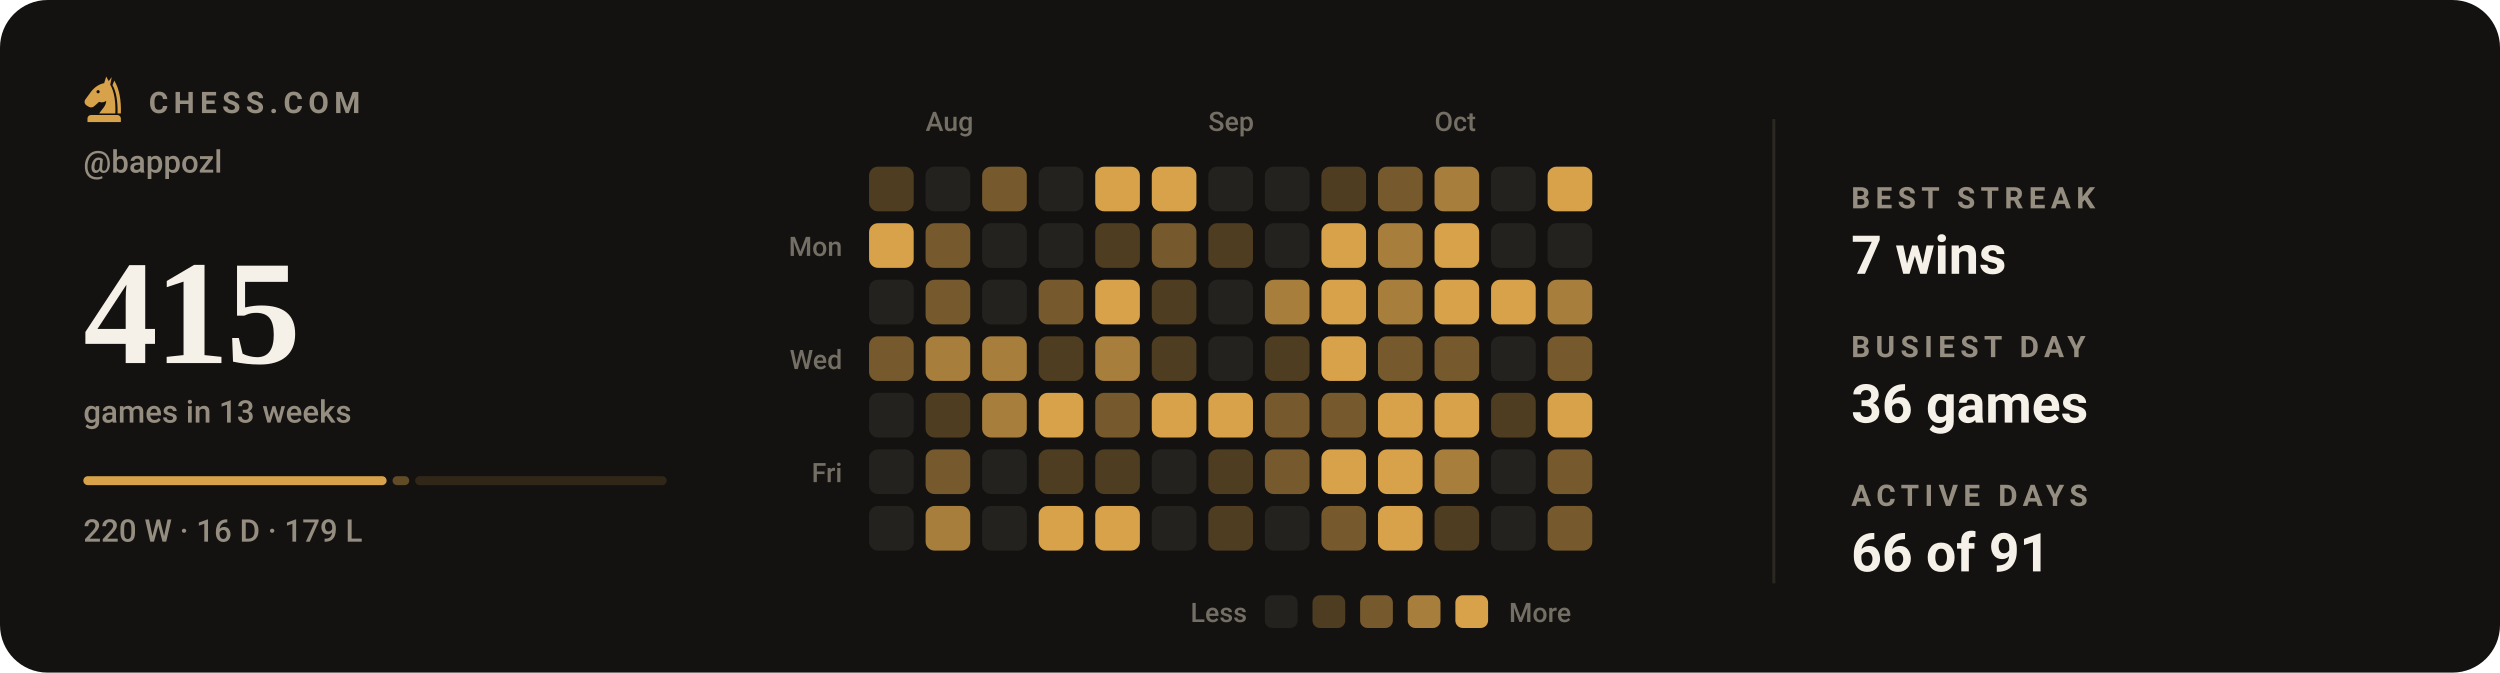
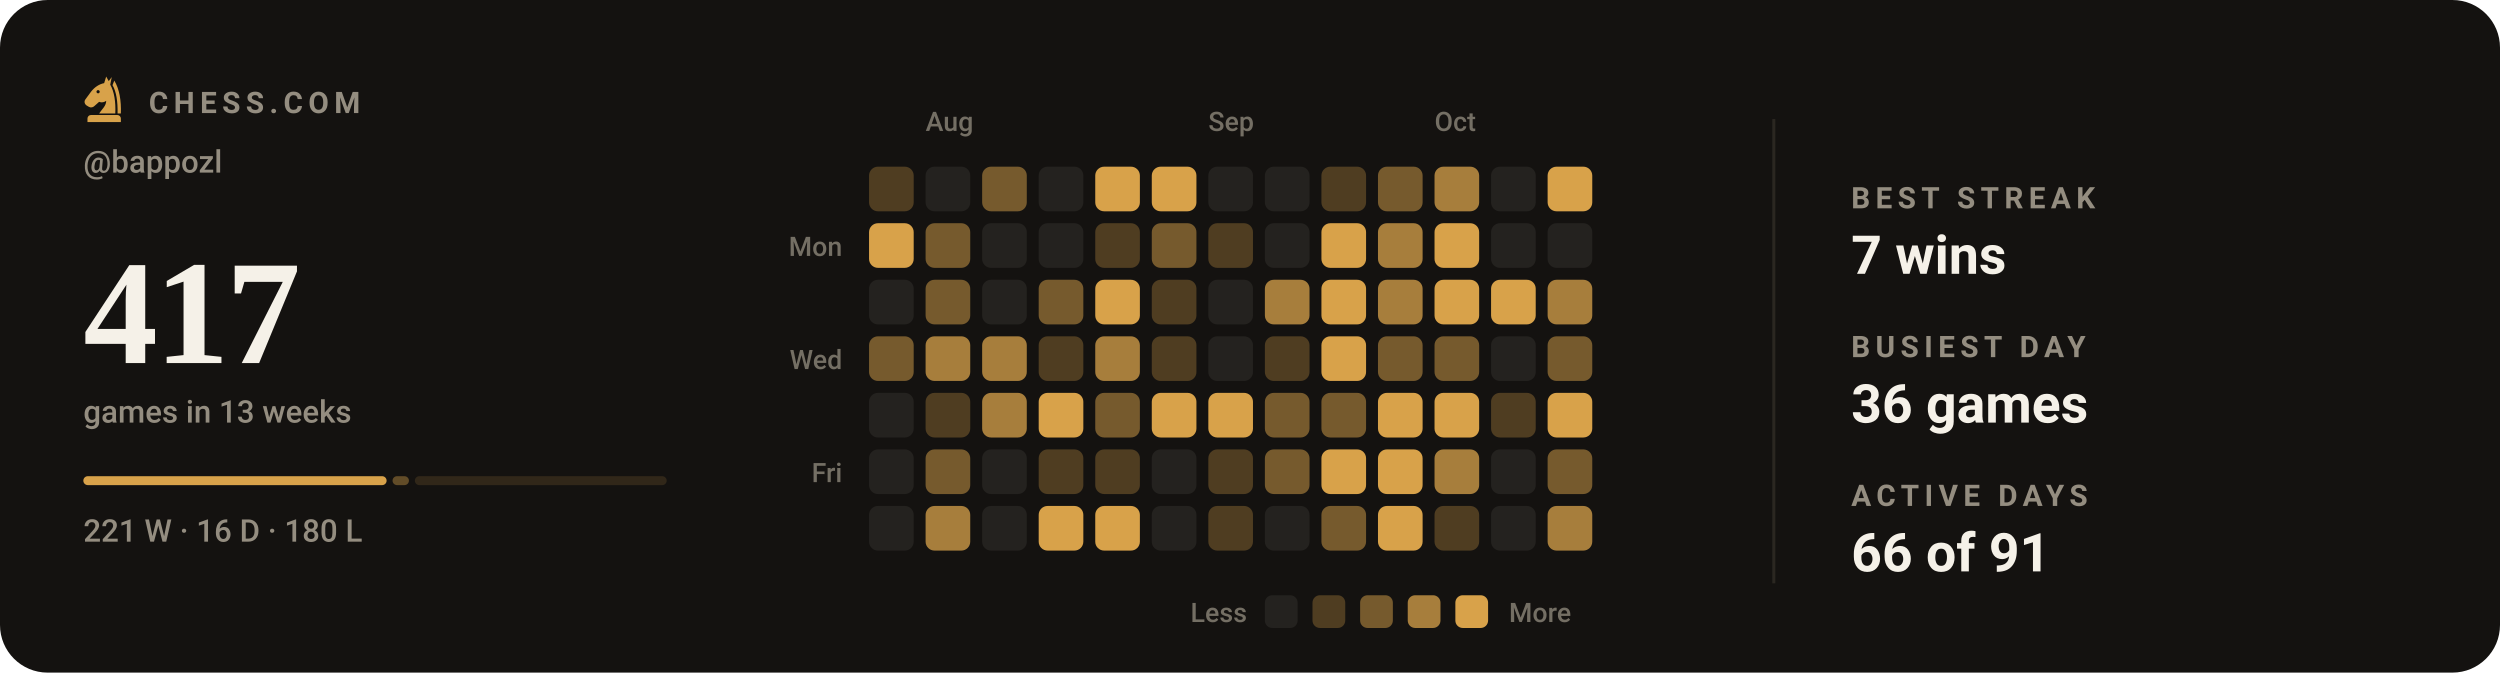
- <svg xmlns="http://www.w3.org/2000/svg" viewBox="0 0 840 226" width="840" height="226" role="img" aria-label="Chess.com activity for bappozl: 415 games in the last 13 weeks">
+ <svg xmlns="http://www.w3.org/2000/svg" viewBox="0 0 840 226" width="840" height="226" role="img" aria-label="Chess.com activity for bappozl: 417 games in the last 13 weeks">
  <style>svg{font-family:-apple-system,BlinkMacSystemFont,'Segoe UI',Roboto,'Helvetica Neue',Arial,sans-serif}text{fill:#f5f1e8;white-space:pre}.bg{fill:#141210}.acc{fill:#d8a24a}.win{fill:#1baf7a}.draw{fill:#8b8f96}.loss{fill:#d03b3b}.lbl{font-size:10px;font-weight:600;letter-spacing:.18em;fill:#948d80}.cap{font-size:10.5px;font-weight:500;fill:#948d80}.num{font-family:Georgia,'Times New Roman',Times,serif;font-weight:700;letter-spacing:-.02em}.tick{font-size:9px;font-weight:500;fill:#948d80;opacity:.75}.dl{font-size:10px;font-weight:600}.rule{stroke:#2b2721;stroke-width:1;fill:none}.grid{stroke:#2b2721;stroke-width:1;fill:none;opacity:.7}.ln{fill:none;stroke:#d8a24a;stroke-width:2;stroke-linecap:round;stroke-linejoin:round}.ring{stroke:#141210;stroke-width:2}.hollow{fill:none;stroke-width:1.5}.sq{fill:#f5f1e8;opacity:.035}</style>
  <rect class="bg" width="840" height="226" rx="16" />
  <g class="acc" transform="translate(26.5,24.7) scale(0.17)">
    <path fill-rule="evenodd" d="M54 6L50 19C40 21 31 27 24 36L13 51C10 55 11 60 15 63L20 66C24 68 28 67 31 64L40 56C45 58 50 57 54 54C54 64 46 70 40 79H72C73 56 70 36 62 22L65 7L59 15zM41.2 36a3.2 3.2 0 1 0-6.4 0 3.2 3.2 0 1 0 6.4 0z" />
    <path d="M70 14C80 30 84 54 83 79H76.5C77 55 74 36 66.5 23z" />
    <path d="M24 82h52a7 7 0 0 1 7 7v7H17v-7a7 7 0 0 1 7-7z" />
  </g>
  <text class="lbl" x="50" y="38">CHESS.COM</text>
  <text class="cap" x="28" y="58">@bappozl</text>
-   <text class="num" x="28" y="122" style="font-size:50px">415</text>
+   <text class="num" x="28" y="122" style="font-size:50px">417</text>
  <text class="cap" x="28" y="142">games in 13 weeks</text>
  <rect x="28.0" y="160" width="101.9" height="3" rx="1.5" fill="#d8a24a" opacity="1" />
-   <rect x="131.9" y="160" width="5.6" height="3" rx="1.5" fill="#d8a24a" opacity="0.4" />
-   <rect x="139.5" y="160" width="84.5" height="3" rx="1.5" fill="#d8a24a" opacity="0.15" />
-   <text class="cap" x="28" y="182">220 W · 16 D · 179 L</text>
+   <rect x="131.9" y="160" width="5.5" height="3" rx="1.5" fill="#d8a24a" opacity="0.4" />
+   <rect x="139.4" y="160" width="84.6" height="3" rx="1.5" fill="#d8a24a" opacity="0.15" />
+   <text class="cap" x="28" y="182">221 W · 16 D · 180 L</text>
  <text class="tick" x="311" y="44">Aug</text>
  <text class="tick" x="406" y="44">Sep</text>
  <text class="tick" x="482" y="44">Oct</text>
  <text class="tick" x="283" y="86" text-anchor="end">Mon</text>
  <text class="tick" x="283" y="124" text-anchor="end">Wed</text>
  <text class="tick" x="283" y="162" text-anchor="end">Fri</text>
  <rect x="292" y="56" width="15" height="15" rx="3" fill="#4f3d21" />
  <rect x="292" y="75" width="15" height="15" rx="3" fill="#d8a24a" />
  <rect x="292" y="94" width="15" height="15" rx="3" fill="#24221f" />
  <rect x="292" y="113" width="15" height="15" rx="3" fill="#765a2d" />
  <rect x="292" y="132" width="15" height="15" rx="3" fill="#24221f" />
  <rect x="292" y="151" width="15" height="15" rx="3" fill="#24221f" />
  <rect x="292" y="170" width="15" height="15" rx="3" fill="#24221f" />
  <rect x="311" y="56" width="15" height="15" rx="3" fill="#24221f" />
  <rect x="311" y="75" width="15" height="15" rx="3" fill="#765a2d" />
  <rect x="311" y="94" width="15" height="15" rx="3" fill="#765a2d" />
  <rect x="311" y="113" width="15" height="15" rx="3" fill="#a77e3c" />
  <rect x="311" y="132" width="15" height="15" rx="3" fill="#4f3d21" />
  <rect x="311" y="151" width="15" height="15" rx="3" fill="#765a2d" />
  <rect x="311" y="170" width="15" height="15" rx="3" fill="#a77e3c" />
  <rect x="330" y="56" width="15" height="15" rx="3" fill="#765a2d" />
  <rect x="330" y="75" width="15" height="15" rx="3" fill="#24221f" />
  <rect x="330" y="94" width="15" height="15" rx="3" fill="#24221f" />
  <rect x="330" y="113" width="15" height="15" rx="3" fill="#a77e3c" />
  <rect x="330" y="132" width="15" height="15" rx="3" fill="#a77e3c" />
  <rect x="330" y="151" width="15" height="15" rx="3" fill="#24221f" />
  <rect x="330" y="170" width="15" height="15" rx="3" fill="#24221f" />
  <rect x="349" y="56" width="15" height="15" rx="3" fill="#24221f" />
  <rect x="349" y="75" width="15" height="15" rx="3" fill="#24221f" />
  <rect x="349" y="94" width="15" height="15" rx="3" fill="#765a2d" />
  <rect x="349" y="113" width="15" height="15" rx="3" fill="#4f3d21" />
  <rect x="349" y="132" width="15" height="15" rx="3" fill="#d8a24a" />
  <rect x="349" y="151" width="15" height="15" rx="3" fill="#4f3d21" />
  <rect x="349" y="170" width="15" height="15" rx="3" fill="#d8a24a" />
  <rect x="368" y="56" width="15" height="15" rx="3" fill="#d8a24a" />
  <rect x="368" y="75" width="15" height="15" rx="3" fill="#4f3d21" />
  <rect x="368" y="94" width="15" height="15" rx="3" fill="#d8a24a" />
  <rect x="368" y="113" width="15" height="15" rx="3" fill="#a77e3c" />
  <rect x="368" y="132" width="15" height="15" rx="3" fill="#765a2d" />
  <rect x="368" y="151" width="15" height="15" rx="3" fill="#4f3d21" />
  <rect x="368" y="170" width="15" height="15" rx="3" fill="#d8a24a" />
  <rect x="387" y="56" width="15" height="15" rx="3" fill="#d8a24a" />
  <rect x="387" y="75" width="15" height="15" rx="3" fill="#765a2d" />
  <rect x="387" y="94" width="15" height="15" rx="3" fill="#4f3d21" />
  <rect x="387" y="113" width="15" height="15" rx="3" fill="#4f3d21" />
  <rect x="387" y="132" width="15" height="15" rx="3" fill="#d8a24a" />
  <rect x="387" y="151" width="15" height="15" rx="3" fill="#24221f" />
  <rect x="387" y="170" width="15" height="15" rx="3" fill="#24221f" />
  <rect x="406" y="56" width="15" height="15" rx="3" fill="#24221f" />
  <rect x="406" y="75" width="15" height="15" rx="3" fill="#4f3d21" />
  <rect x="406" y="94" width="15" height="15" rx="3" fill="#24221f" />
  <rect x="406" y="113" width="15" height="15" rx="3" fill="#24221f" />
  <rect x="406" y="132" width="15" height="15" rx="3" fill="#d8a24a" />
  <rect x="406" y="151" width="15" height="15" rx="3" fill="#4f3d21" />
  <rect x="406" y="170" width="15" height="15" rx="3" fill="#4f3d21" />
  <rect x="425" y="56" width="15" height="15" rx="3" fill="#24221f" />
  <rect x="425" y="75" width="15" height="15" rx="3" fill="#24221f" />
  <rect x="425" y="94" width="15" height="15" rx="3" fill="#a77e3c" />
  <rect x="425" y="113" width="15" height="15" rx="3" fill="#4f3d21" />
  <rect x="425" y="132" width="15" height="15" rx="3" fill="#765a2d" />
  <rect x="425" y="151" width="15" height="15" rx="3" fill="#765a2d" />
  <rect x="425" y="170" width="15" height="15" rx="3" fill="#24221f" />
  <rect x="444" y="56" width="15" height="15" rx="3" fill="#4f3d21" />
  <rect x="444" y="75" width="15" height="15" rx="3" fill="#d8a24a" />
  <rect x="444" y="94" width="15" height="15" rx="3" fill="#d8a24a" />
  <rect x="444" y="113" width="15" height="15" rx="3" fill="#d8a24a" />
  <rect x="444" y="132" width="15" height="15" rx="3" fill="#765a2d" />
  <rect x="444" y="151" width="15" height="15" rx="3" fill="#d8a24a" />
  <rect x="444" y="170" width="15" height="15" rx="3" fill="#765a2d" />
  <rect x="463" y="56" width="15" height="15" rx="3" fill="#765a2d" />
  <rect x="463" y="75" width="15" height="15" rx="3" fill="#a77e3c" />
  <rect x="463" y="94" width="15" height="15" rx="3" fill="#a77e3c" />
  <rect x="463" y="113" width="15" height="15" rx="3" fill="#765a2d" />
  <rect x="463" y="132" width="15" height="15" rx="3" fill="#d8a24a" />
  <rect x="463" y="151" width="15" height="15" rx="3" fill="#d8a24a" />
  <rect x="463" y="170" width="15" height="15" rx="3" fill="#d8a24a" />
  <rect x="482" y="56" width="15" height="15" rx="3" fill="#a77e3c" />
  <rect x="482" y="75" width="15" height="15" rx="3" fill="#d8a24a" />
  <rect x="482" y="94" width="15" height="15" rx="3" fill="#d8a24a" />
  <rect x="482" y="113" width="15" height="15" rx="3" fill="#765a2d" />
  <rect x="482" y="132" width="15" height="15" rx="3" fill="#d8a24a" />
  <rect x="482" y="151" width="15" height="15" rx="3" fill="#a77e3c" />
  <rect x="482" y="170" width="15" height="15" rx="3" fill="#4f3d21" />
  <rect x="501" y="56" width="15" height="15" rx="3" fill="#24221f" />
  <rect x="501" y="75" width="15" height="15" rx="3" fill="#24221f" />
  <rect x="501" y="94" width="15" height="15" rx="3" fill="#d8a24a" />
  <rect x="501" y="113" width="15" height="15" rx="3" fill="#24221f" />
  <rect x="501" y="132" width="15" height="15" rx="3" fill="#4f3d21" />
  <rect x="501" y="151" width="15" height="15" rx="3" fill="#24221f" />
  <rect x="501" y="170" width="15" height="15" rx="3" fill="#24221f" />
  <rect x="520" y="56" width="15" height="15" rx="3" fill="#d8a24a" />
  <rect x="520" y="75" width="15" height="15" rx="3" fill="#24221f" />
  <rect x="520" y="94" width="15" height="15" rx="3" fill="#a77e3c" />
  <rect x="520" y="113" width="15" height="15" rx="3" fill="#765a2d" />
  <rect x="520" y="132" width="15" height="15" rx="3" fill="#d8a24a" />
  <rect x="520" y="151" width="15" height="15" rx="3" fill="#765a2d" />
-   <rect x="520" y="170" width="15" height="15" rx="3" fill="#765a2d" />
+   <rect x="520" y="170" width="15" height="15" rx="3" fill="#a77e3c" />
  <text class="tick" x="419" y="209" text-anchor="end">Less</text>
  <rect x="425" y="200" width="11" height="11" rx="2.5" fill="#24221f" />
  <rect x="441" y="200" width="11" height="11" rx="2.5" fill="#4f3d21" />
  <rect x="457" y="200" width="11" height="11" rx="2.5" fill="#765a2d" />
  <rect x="473" y="200" width="11" height="11" rx="2.5" fill="#a77e3c" />
  <rect x="489" y="200" width="11" height="11" rx="2.5" fill="#d8a24a" />
  <text class="tick" x="507" y="209">More</text>
  <line class="rule" x1="596" y1="40" x2="596" y2="196" />
  <text class="lbl" x="622" y="70">BEST STREAK</text>
  <text x="622" y="92" style="font-size:18px;font-weight:600">7 wins</text>
  <text class="lbl" x="622" y="120">BUSIEST DAY</text>
  <text x="622" y="142" style="font-size:18px;font-weight:600">36 games</text>
  <text class="lbl" x="622" y="170">ACTIVE DAYS</text>
  <text x="622" y="192" style="font-size:18px;font-weight:600">66 of 91</text>
</svg>
